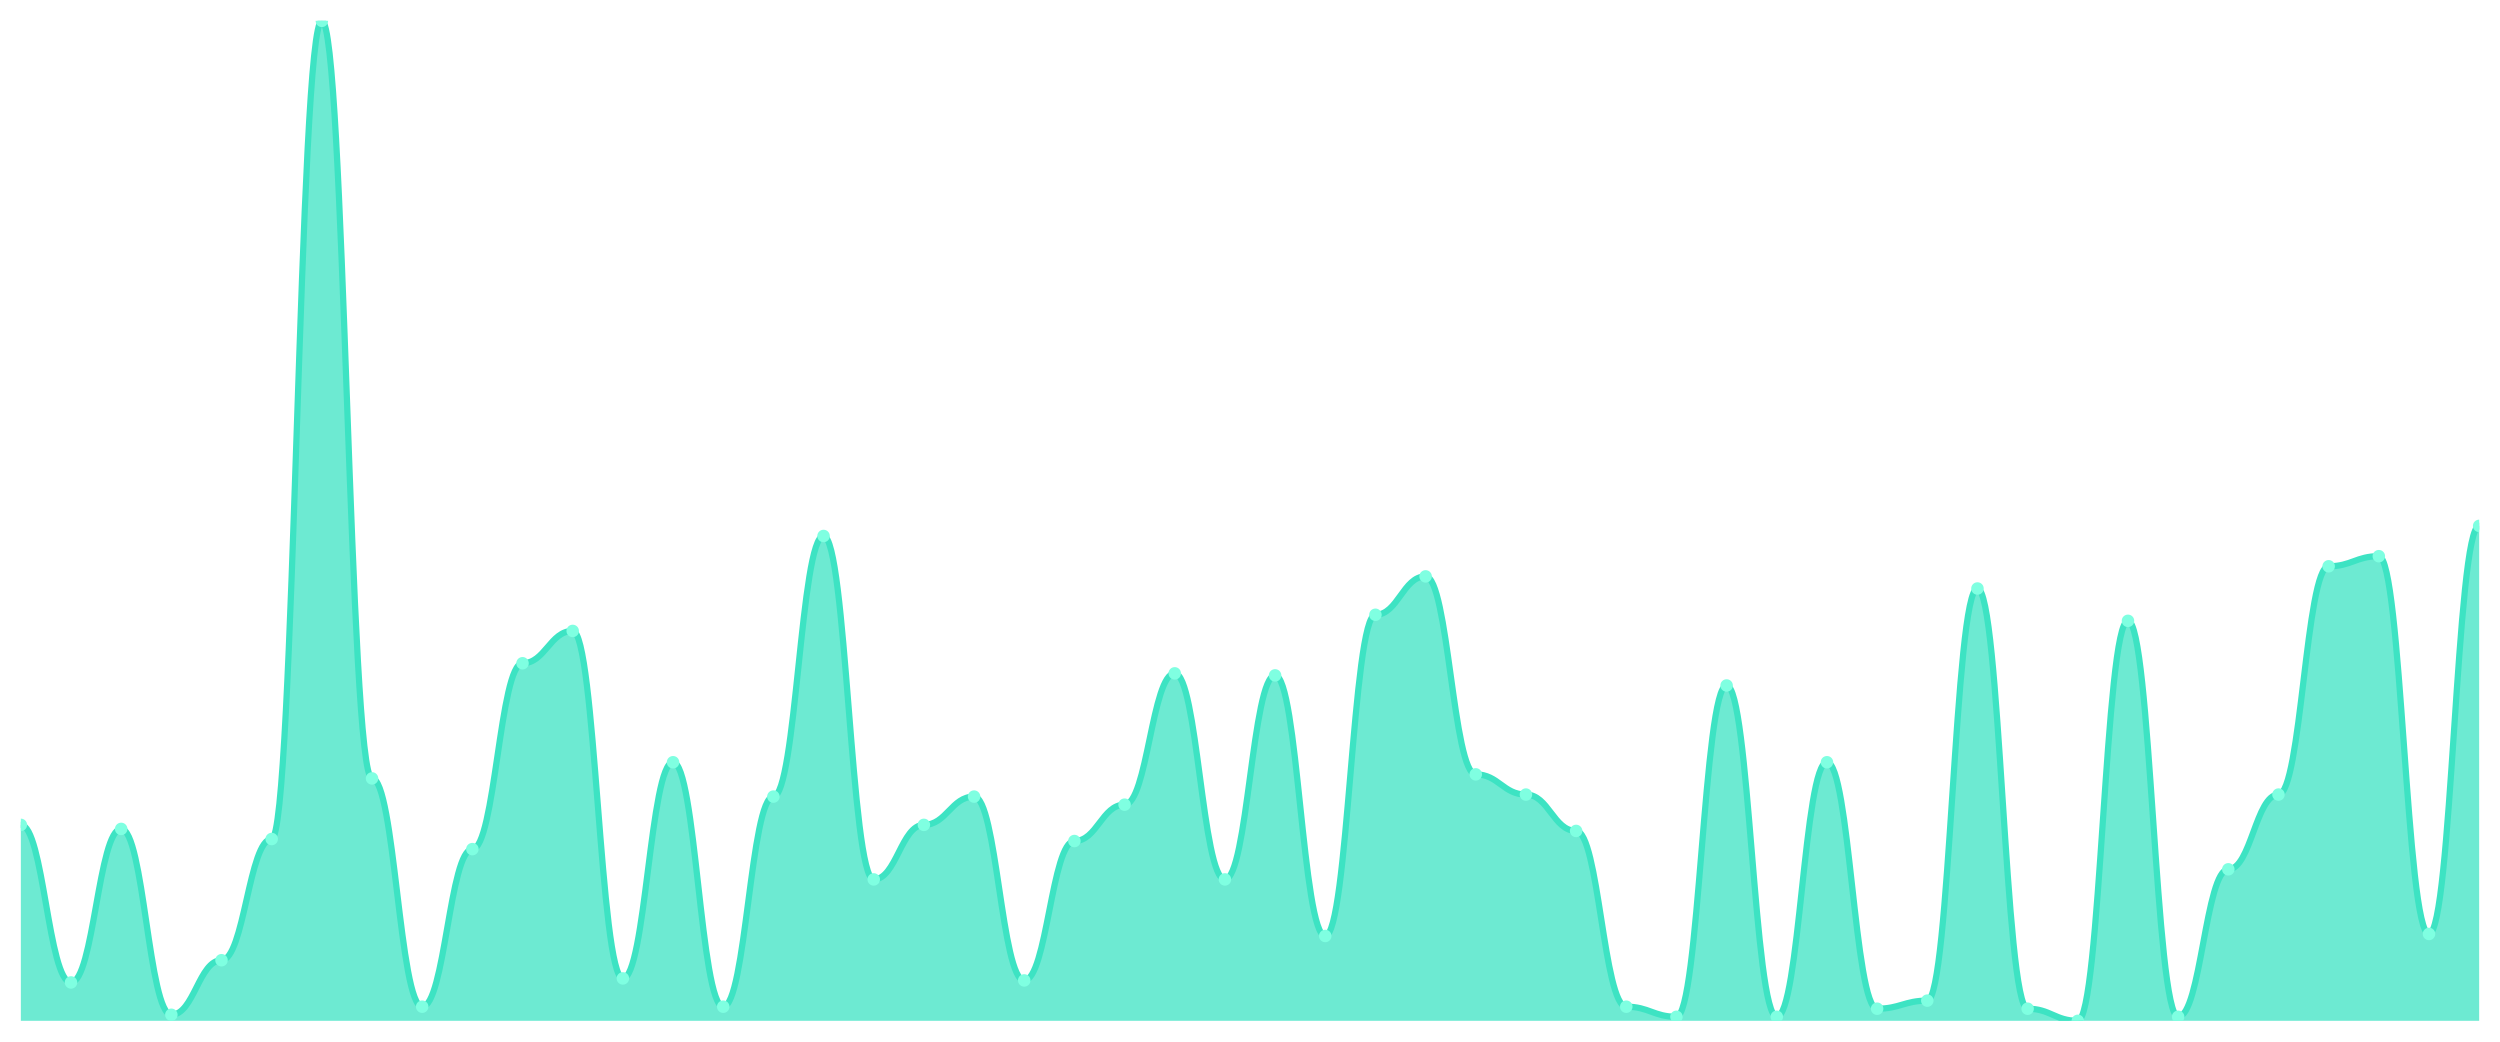
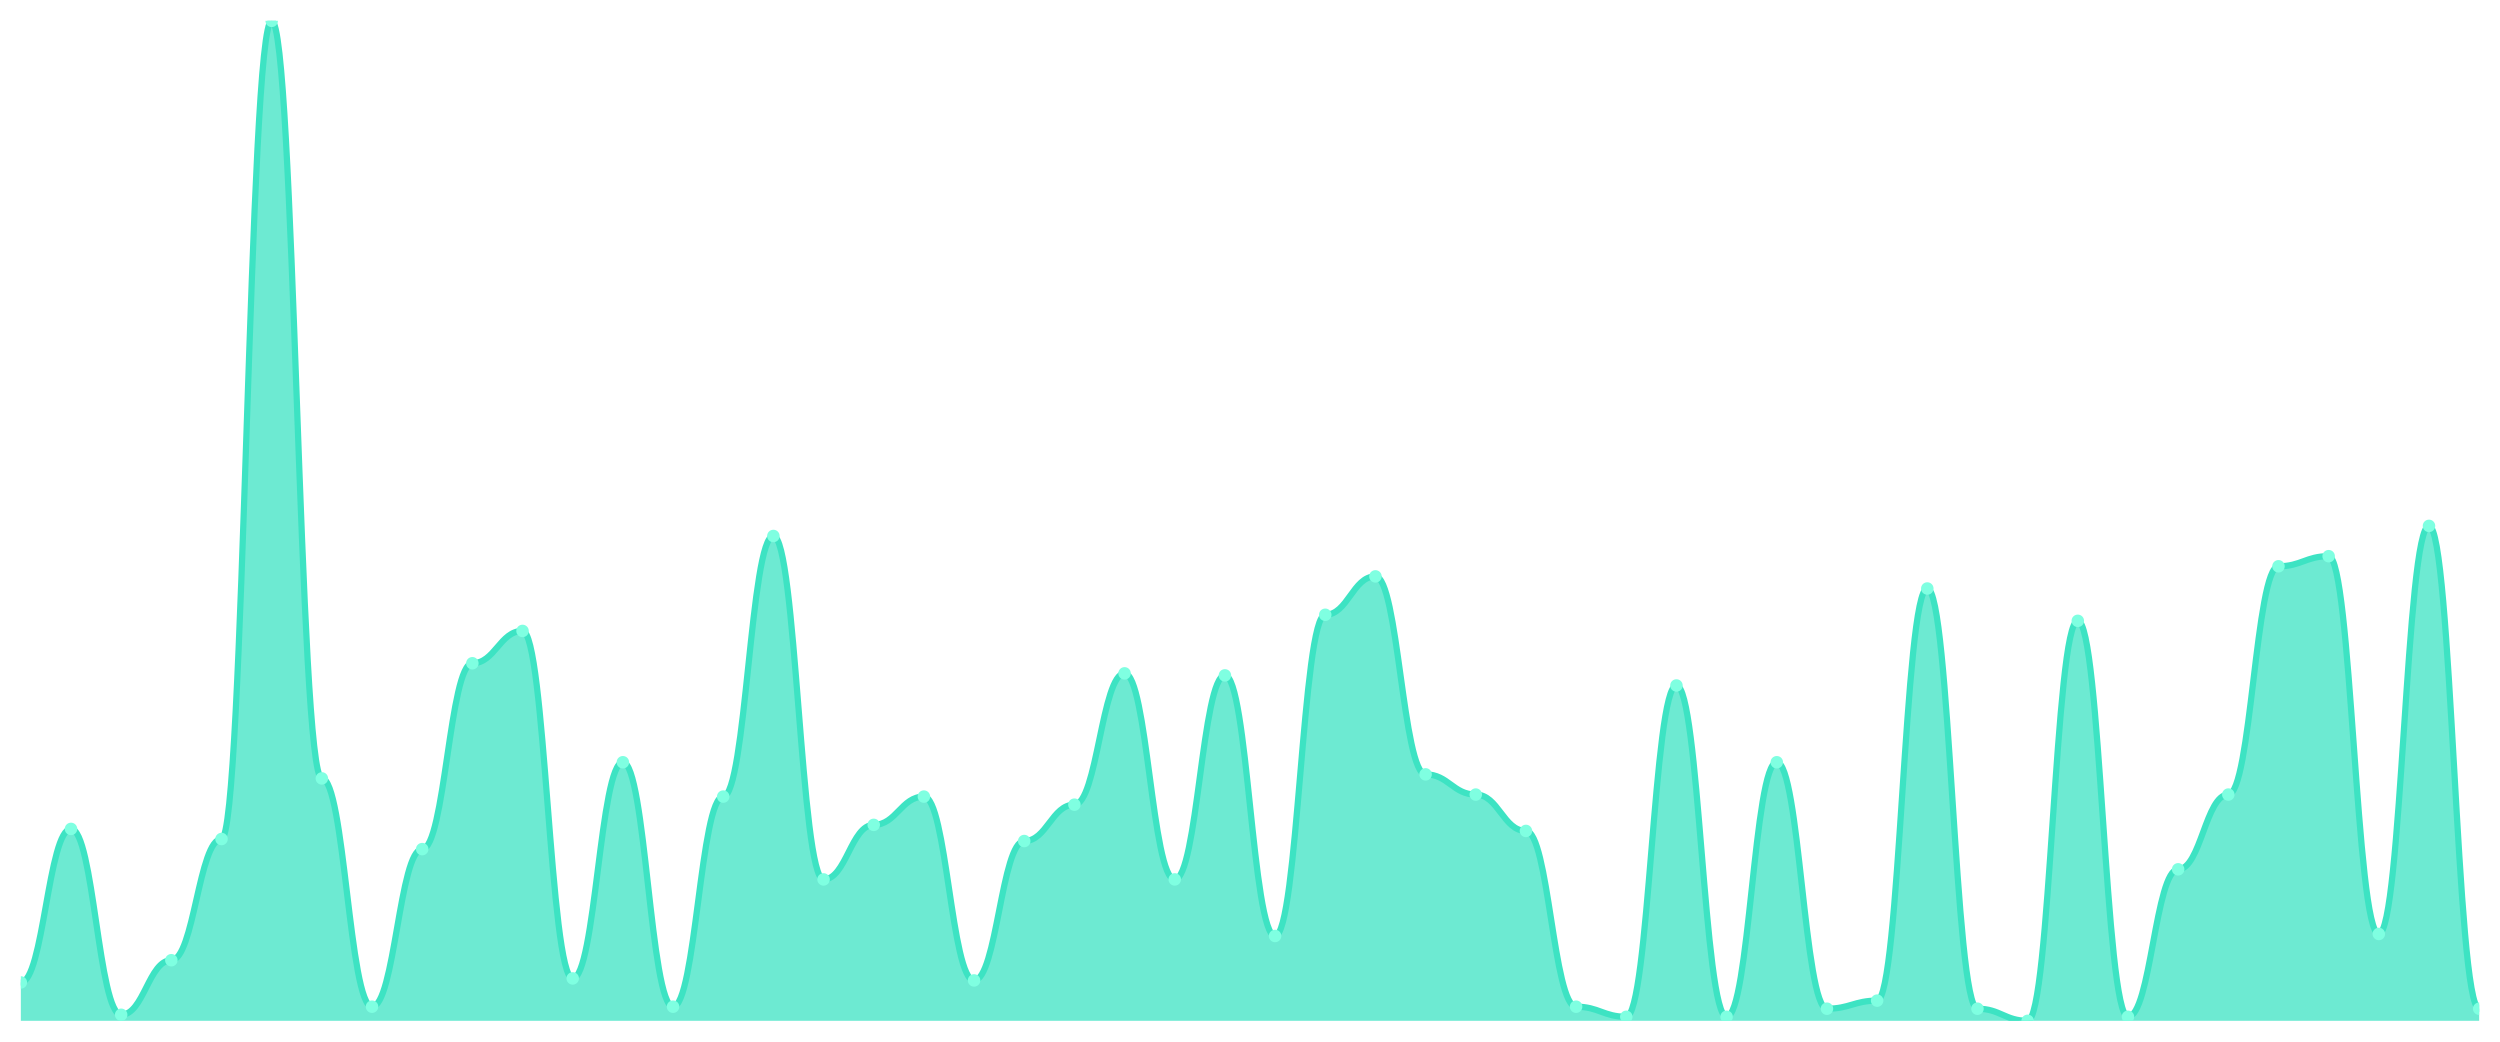
<svg xmlns="http://www.w3.org/2000/svg" viewBox="0 0 1200 500" width="1200" height="500">
  <defs>
    <clipPath id="c">
      <rect x="10" y="10" width="1180" height="480" />
    </clipPath>
  </defs>
  <rect width="1200" height="500" fill="none" />
  <g clip-path="url(#c)">
-     <path d="M 10,490 L 10,395.939 C 20.837,395.939 23.245,471.576 34.082,471.576 C 44.918,471.576 47.327,397.879 58.163,397.879 C 69,397.879 71.408,487.091 82.245,487.091 C 93.082,487.091 95.49,460.909 106.327,460.909 C 117.163,460.909 119.571,402.727 130.408,402.727 C 141.245,402.727 143.653,10 154.49,10 C 165.327,10 167.735,373.636 178.571,373.636 C 189.408,373.636 191.816,483.212 202.653,483.212 C 213.49,483.212 215.898,407.576 226.735,407.576 C 237.571,407.576 239.98,318.364 250.816,318.364 C 261.653,318.364 264.061,302.848 274.898,302.848 C 285.735,302.848 288.143,469.636 298.98,469.636 C 309.816,469.636 312.224,365.879 323.061,365.879 C 333.898,365.879 336.306,483.212 347.143,483.212 C 357.98,483.212 360.388,382.364 371.224,382.364 C 382.061,382.364 384.469,257.273 395.306,257.273 C 406.143,257.273 408.551,422.121 419.388,422.121 C 430.224,422.121 432.633,395.939 443.469,395.939 C 454.306,395.939 456.714,382.364 467.551,382.364 C 478.388,382.364 480.796,470.606 491.633,470.606 C 502.469,470.606 504.878,403.697 515.714,403.697 C 526.551,403.697 528.959,386.242 539.796,386.242 C 550.633,386.242 553.041,323.212 563.878,323.212 C 574.714,323.212 577.122,422.121 587.959,422.121 C 598.796,422.121 601.204,324.182 612.041,324.182 C 622.878,324.182 625.286,449.273 636.122,449.273 C 646.959,449.273 649.367,295.091 660.204,295.091 C 671.041,295.091 673.449,276.667 684.286,276.667 C 695.122,276.667 697.531,371.697 708.367,371.697 C 719.204,371.697 721.612,381.394 732.449,381.394 C 743.286,381.394 745.694,398.848 756.531,398.848 C 767.367,398.848 769.776,483.212 780.612,483.212 C 791.449,483.212 793.857,488.061 804.694,488.061 C 815.531,488.061 817.939,329.03 828.776,329.03 C 839.612,329.03 842.02,488.061 852.857,488.061 C 863.694,488.061 866.102,365.879 876.939,365.879 C 887.776,365.879 890.184,484.182 901.02,484.182 C 911.857,484.182 914.265,480.303 925.102,480.303 C 935.939,480.303 938.347,282.485 949.184,282.485 C 960.02,282.485 962.429,484.182 973.265,484.182 C 984.102,484.182 986.51,490 997.347,490 C 1008.184,490 1010.592,298 1021.429,298 C 1032.265,298 1034.673,488.061 1045.51,488.061 C 1056.347,488.061 1058.755,417.273 1069.592,417.273 C 1080.429,417.273 1082.837,381.394 1093.673,381.394 C 1104.51,381.394 1106.918,271.818 1117.755,271.818 C 1128.592,271.818 1131,266.97 1141.837,266.97 C 1152.673,266.97 1155.082,448.303 1165.918,448.303 C 1176.755,448.303 1179.163,252.424 1190,252.424 L 1190,490 Z" fill="rgba(61,227,195,0.75)" />
-     <path d="M 10,395.939 C 20.837,395.939 23.245,471.576 34.082,471.576 C 44.918,471.576 47.327,397.879 58.163,397.879 C 69,397.879 71.408,487.091 82.245,487.091 C 93.082,487.091 95.49,460.909 106.327,460.909 C 117.163,460.909 119.571,402.727 130.408,402.727 C 141.245,402.727 143.653,10 154.49,10 C 165.327,10 167.735,373.636 178.571,373.636 C 189.408,373.636 191.816,483.212 202.653,483.212 C 213.49,483.212 215.898,407.576 226.735,407.576 C 237.571,407.576 239.98,318.364 250.816,318.364 C 261.653,318.364 264.061,302.848 274.898,302.848 C 285.735,302.848 288.143,469.636 298.98,469.636 C 309.816,469.636 312.224,365.879 323.061,365.879 C 333.898,365.879 336.306,483.212 347.143,483.212 C 357.98,483.212 360.388,382.364 371.224,382.364 C 382.061,382.364 384.469,257.273 395.306,257.273 C 406.143,257.273 408.551,422.121 419.388,422.121 C 430.224,422.121 432.633,395.939 443.469,395.939 C 454.306,395.939 456.714,382.364 467.551,382.364 C 478.388,382.364 480.796,470.606 491.633,470.606 C 502.469,470.606 504.878,403.697 515.714,403.697 C 526.551,403.697 528.959,386.242 539.796,386.242 C 550.633,386.242 553.041,323.212 563.878,323.212 C 574.714,323.212 577.122,422.121 587.959,422.121 C 598.796,422.121 601.204,324.182 612.041,324.182 C 622.878,324.182 625.286,449.273 636.122,449.273 C 646.959,449.273 649.367,295.091 660.204,295.091 C 671.041,295.091 673.449,276.667 684.286,276.667 C 695.122,276.667 697.531,371.697 708.367,371.697 C 719.204,371.697 721.612,381.394 732.449,381.394 C 743.286,381.394 745.694,398.848 756.531,398.848 C 767.367,398.848 769.776,483.212 780.612,483.212 C 791.449,483.212 793.857,488.061 804.694,488.061 C 815.531,488.061 817.939,329.03 828.776,329.03 C 839.612,329.03 842.02,488.061 852.857,488.061 C 863.694,488.061 866.102,365.879 876.939,365.879 C 887.776,365.879 890.184,484.182 901.02,484.182 C 911.857,484.182 914.265,480.303 925.102,480.303 C 935.939,480.303 938.347,282.485 949.184,282.485 C 960.02,282.485 962.429,484.182 973.265,484.182 C 984.102,484.182 986.51,490 997.347,490 C 1008.184,490 1010.592,298 1021.429,298 C 1032.265,298 1034.673,488.061 1045.51,488.061 C 1056.347,488.061 1058.755,417.273 1069.592,417.273 C 1080.429,417.273 1082.837,381.394 1093.673,381.394 C 1104.51,381.394 1106.918,271.818 1117.755,271.818 C 1128.592,271.818 1131,266.97 1141.837,266.97 C 1152.673,266.97 1155.082,448.303 1165.918,448.303 C 1176.755,448.303 1179.163,252.424 1190,252.424" fill="none" stroke="#3de3c3" stroke-width="3" stroke-linecap="round" stroke-linejoin="round" />
-     <circle cx="10" cy="395.939" r="3" fill="#7fffe1" />
-     <circle cx="34.082" cy="471.576" r="3" fill="#7fffe1" />
-     <circle cx="58.163" cy="397.879" r="3" fill="#7fffe1" />
-     <circle cx="82.245" cy="487.091" r="3" fill="#7fffe1" />
-     <circle cx="106.327" cy="460.909" r="3" fill="#7fffe1" />
-     <circle cx="130.408" cy="402.727" r="3" fill="#7fffe1" />
-     <circle cx="154.49" cy="10" r="3" fill="#7fffe1" />
-     <circle cx="178.571" cy="373.636" r="3" fill="#7fffe1" />
-     <circle cx="202.653" cy="483.212" r="3" fill="#7fffe1" />
-     <circle cx="226.735" cy="407.576" r="3" fill="#7fffe1" />
-     <circle cx="250.816" cy="318.364" r="3" fill="#7fffe1" />
-     <circle cx="274.898" cy="302.848" r="3" fill="#7fffe1" />
-     <circle cx="298.98" cy="469.636" r="3" fill="#7fffe1" />
-     <circle cx="323.061" cy="365.879" r="3" fill="#7fffe1" />
-     <circle cx="347.143" cy="483.212" r="3" fill="#7fffe1" />
-     <circle cx="371.224" cy="382.364" r="3" fill="#7fffe1" />
-     <circle cx="395.306" cy="257.273" r="3" fill="#7fffe1" />
-     <circle cx="419.388" cy="422.121" r="3" fill="#7fffe1" />
-     <circle cx="443.469" cy="395.939" r="3" fill="#7fffe1" />
-     <circle cx="467.551" cy="382.364" r="3" fill="#7fffe1" />
-     <circle cx="491.633" cy="470.606" r="3" fill="#7fffe1" />
-     <circle cx="515.714" cy="403.697" r="3" fill="#7fffe1" />
-     <circle cx="539.796" cy="386.242" r="3" fill="#7fffe1" />
-     <circle cx="563.878" cy="323.212" r="3" fill="#7fffe1" />
-     <circle cx="587.959" cy="422.121" r="3" fill="#7fffe1" />
-     <circle cx="612.041" cy="324.182" r="3" fill="#7fffe1" />
-     <circle cx="636.122" cy="449.273" r="3" fill="#7fffe1" />
-     <circle cx="660.204" cy="295.091" r="3" fill="#7fffe1" />
-     <circle cx="684.286" cy="276.667" r="3" fill="#7fffe1" />
-     <circle cx="708.367" cy="371.697" r="3" fill="#7fffe1" />
-     <circle cx="732.449" cy="381.394" r="3" fill="#7fffe1" />
-     <circle cx="756.531" cy="398.848" r="3" fill="#7fffe1" />
-     <circle cx="780.612" cy="483.212" r="3" fill="#7fffe1" />
-     <circle cx="804.694" cy="488.061" r="3" fill="#7fffe1" />
-     <circle cx="828.776" cy="329.03" r="3" fill="#7fffe1" />
-     <circle cx="852.857" cy="488.061" r="3" fill="#7fffe1" />
-     <circle cx="876.939" cy="365.879" r="3" fill="#7fffe1" />
-     <circle cx="901.02" cy="484.182" r="3" fill="#7fffe1" />
-     <circle cx="925.102" cy="480.303" r="3" fill="#7fffe1" />
-     <circle cx="949.184" cy="282.485" r="3" fill="#7fffe1" />
-     <circle cx="973.265" cy="484.182" r="3" fill="#7fffe1" />
-     <circle cx="997.347" cy="490" r="3" fill="#7fffe1" />
-     <circle cx="1021.429" cy="298" r="3" fill="#7fffe1" />
-     <circle cx="1045.51" cy="488.061" r="3" fill="#7fffe1" />
-     <circle cx="1069.592" cy="417.273" r="3" fill="#7fffe1" />
-     <circle cx="1093.673" cy="381.394" r="3" fill="#7fffe1" />
-     <circle cx="1117.755" cy="271.818" r="3" fill="#7fffe1" />
-     <circle cx="1141.837" cy="266.97" r="3" fill="#7fffe1" />
-     <circle cx="1165.918" cy="448.303" r="3" fill="#7fffe1" />
-     <circle cx="1190" cy="252.424" r="3" fill="#7fffe1" />
+     <path d="M 10,490 L 10,471.576 C 20.837,471.576 23.245,397.879 34.082,397.879 C 44.918,397.879 47.327,487.091 58.163,487.091 C 69,487.091 71.408,460.909 82.245,460.909 C 93.082,460.909 95.49,402.727 106.327,402.727 C 117.163,402.727 119.571,10 130.408,10 C 141.245,10 143.653,373.636 154.49,373.636 C 165.327,373.636 167.735,483.212 178.571,483.212 C 189.408,483.212 191.816,407.576 202.653,407.576 C 213.49,407.576 215.898,318.364 226.735,318.364 C 237.571,318.364 239.98,302.848 250.816,302.848 C 261.653,302.848 264.061,469.636 274.898,469.636 C 285.735,469.636 288.143,365.879 298.98,365.879 C 309.816,365.879 312.224,483.212 323.061,483.212 C 333.898,483.212 336.306,382.364 347.143,382.364 C 357.98,382.364 360.388,257.273 371.224,257.273 C 382.061,257.273 384.469,422.121 395.306,422.121 C 406.143,422.121 408.551,395.939 419.388,395.939 C 430.224,395.939 432.633,382.364 443.469,382.364 C 454.306,382.364 456.714,470.606 467.551,470.606 C 478.388,470.606 480.796,403.697 491.633,403.697 C 502.469,403.697 504.878,386.242 515.714,386.242 C 526.551,386.242 528.959,323.212 539.796,323.212 C 550.633,323.212 553.041,422.121 563.878,422.121 C 574.714,422.121 577.122,324.182 587.959,324.182 C 598.796,324.182 601.204,449.273 612.041,449.273 C 622.878,449.273 625.286,295.091 636.122,295.091 C 646.959,295.091 649.367,276.667 660.204,276.667 C 671.041,276.667 673.449,371.697 684.286,371.697 C 695.122,371.697 697.531,381.394 708.367,381.394 C 719.204,381.394 721.612,398.848 732.449,398.848 C 743.286,398.848 745.694,483.212 756.531,483.212 C 767.367,483.212 769.776,488.061 780.612,488.061 C 791.449,488.061 793.857,329.03 804.694,329.03 C 815.531,329.03 817.939,488.061 828.776,488.061 C 839.612,488.061 842.02,365.879 852.857,365.879 C 863.694,365.879 866.102,484.182 876.939,484.182 C 887.776,484.182 890.184,480.303 901.02,480.303 C 911.857,480.303 914.265,282.485 925.102,282.485 C 935.939,282.485 938.347,484.182 949.184,484.182 C 960.02,484.182 962.429,490 973.265,490 C 984.102,490 986.51,298 997.347,298 C 1008.184,298 1010.592,488.061 1021.429,488.061 C 1032.265,488.061 1034.673,417.273 1045.51,417.273 C 1056.347,417.273 1058.755,381.394 1069.592,381.394 C 1080.429,381.394 1082.837,271.818 1093.673,271.818 C 1104.51,271.818 1106.918,266.97 1117.755,266.97 C 1128.592,266.97 1131,448.303 1141.837,448.303 C 1152.673,448.303 1155.082,252.424 1165.918,252.424 C 1176.755,252.424 1179.163,484.182 1190,484.182 L 1190,490 Z" fill="rgba(61,227,195,0.75)" />
+     <path d="M 10,471.576 C 20.837,471.576 23.245,397.879 34.082,397.879 C 44.918,397.879 47.327,487.091 58.163,487.091 C 69,487.091 71.408,460.909 82.245,460.909 C 93.082,460.909 95.49,402.727 106.327,402.727 C 117.163,402.727 119.571,10 130.408,10 C 141.245,10 143.653,373.636 154.49,373.636 C 165.327,373.636 167.735,483.212 178.571,483.212 C 189.408,483.212 191.816,407.576 202.653,407.576 C 213.49,407.576 215.898,318.364 226.735,318.364 C 237.571,318.364 239.98,302.848 250.816,302.848 C 261.653,302.848 264.061,469.636 274.898,469.636 C 285.735,469.636 288.143,365.879 298.98,365.879 C 309.816,365.879 312.224,483.212 323.061,483.212 C 333.898,483.212 336.306,382.364 347.143,382.364 C 357.98,382.364 360.388,257.273 371.224,257.273 C 382.061,257.273 384.469,422.121 395.306,422.121 C 406.143,422.121 408.551,395.939 419.388,395.939 C 430.224,395.939 432.633,382.364 443.469,382.364 C 454.306,382.364 456.714,470.606 467.551,470.606 C 478.388,470.606 480.796,403.697 491.633,403.697 C 502.469,403.697 504.878,386.242 515.714,386.242 C 526.551,386.242 528.959,323.212 539.796,323.212 C 550.633,323.212 553.041,422.121 563.878,422.121 C 574.714,422.121 577.122,324.182 587.959,324.182 C 598.796,324.182 601.204,449.273 612.041,449.273 C 622.878,449.273 625.286,295.091 636.122,295.091 C 646.959,295.091 649.367,276.667 660.204,276.667 C 671.041,276.667 673.449,371.697 684.286,371.697 C 695.122,371.697 697.531,381.394 708.367,381.394 C 719.204,381.394 721.612,398.848 732.449,398.848 C 743.286,398.848 745.694,483.212 756.531,483.212 C 767.367,483.212 769.776,488.061 780.612,488.061 C 791.449,488.061 793.857,329.03 804.694,329.03 C 815.531,329.03 817.939,488.061 828.776,488.061 C 839.612,488.061 842.02,365.879 852.857,365.879 C 863.694,365.879 866.102,484.182 876.939,484.182 C 887.776,484.182 890.184,480.303 901.02,480.303 C 911.857,480.303 914.265,282.485 925.102,282.485 C 935.939,282.485 938.347,484.182 949.184,484.182 C 960.02,484.182 962.429,490 973.265,490 C 984.102,490 986.51,298 997.347,298 C 1008.184,298 1010.592,488.061 1021.429,488.061 C 1032.265,488.061 1034.673,417.273 1045.51,417.273 C 1056.347,417.273 1058.755,381.394 1069.592,381.394 C 1080.429,381.394 1082.837,271.818 1093.673,271.818 C 1104.51,271.818 1106.918,266.97 1117.755,266.97 C 1128.592,266.97 1131,448.303 1141.837,448.303 C 1152.673,448.303 1155.082,252.424 1165.918,252.424 C 1176.755,252.424 1179.163,484.182 1190,484.182" fill="none" stroke="#3de3c3" stroke-width="3" stroke-linecap="round" stroke-linejoin="round" />
+     <circle cx="10" cy="471.576" r="3" fill="#7fffe1" />
+     <circle cx="34.082" cy="397.879" r="3" fill="#7fffe1" />
+     <circle cx="58.163" cy="487.091" r="3" fill="#7fffe1" />
+     <circle cx="82.245" cy="460.909" r="3" fill="#7fffe1" />
+     <circle cx="106.327" cy="402.727" r="3" fill="#7fffe1" />
+     <circle cx="130.408" cy="10" r="3" fill="#7fffe1" />
+     <circle cx="154.49" cy="373.636" r="3" fill="#7fffe1" />
+     <circle cx="178.571" cy="483.212" r="3" fill="#7fffe1" />
+     <circle cx="202.653" cy="407.576" r="3" fill="#7fffe1" />
+     <circle cx="226.735" cy="318.364" r="3" fill="#7fffe1" />
+     <circle cx="250.816" cy="302.848" r="3" fill="#7fffe1" />
+     <circle cx="274.898" cy="469.636" r="3" fill="#7fffe1" />
+     <circle cx="298.98" cy="365.879" r="3" fill="#7fffe1" />
+     <circle cx="323.061" cy="483.212" r="3" fill="#7fffe1" />
+     <circle cx="347.143" cy="382.364" r="3" fill="#7fffe1" />
+     <circle cx="371.224" cy="257.273" r="3" fill="#7fffe1" />
+     <circle cx="395.306" cy="422.121" r="3" fill="#7fffe1" />
+     <circle cx="419.388" cy="395.939" r="3" fill="#7fffe1" />
+     <circle cx="443.469" cy="382.364" r="3" fill="#7fffe1" />
+     <circle cx="467.551" cy="470.606" r="3" fill="#7fffe1" />
+     <circle cx="491.633" cy="403.697" r="3" fill="#7fffe1" />
+     <circle cx="515.714" cy="386.242" r="3" fill="#7fffe1" />
+     <circle cx="539.796" cy="323.212" r="3" fill="#7fffe1" />
+     <circle cx="563.878" cy="422.121" r="3" fill="#7fffe1" />
+     <circle cx="587.959" cy="324.182" r="3" fill="#7fffe1" />
+     <circle cx="612.041" cy="449.273" r="3" fill="#7fffe1" />
+     <circle cx="636.122" cy="295.091" r="3" fill="#7fffe1" />
+     <circle cx="660.204" cy="276.667" r="3" fill="#7fffe1" />
+     <circle cx="684.286" cy="371.697" r="3" fill="#7fffe1" />
+     <circle cx="708.367" cy="381.394" r="3" fill="#7fffe1" />
+     <circle cx="732.449" cy="398.848" r="3" fill="#7fffe1" />
+     <circle cx="756.531" cy="483.212" r="3" fill="#7fffe1" />
+     <circle cx="780.612" cy="488.061" r="3" fill="#7fffe1" />
+     <circle cx="804.694" cy="329.03" r="3" fill="#7fffe1" />
+     <circle cx="828.776" cy="488.061" r="3" fill="#7fffe1" />
+     <circle cx="852.857" cy="365.879" r="3" fill="#7fffe1" />
+     <circle cx="876.939" cy="484.182" r="3" fill="#7fffe1" />
+     <circle cx="901.02" cy="480.303" r="3" fill="#7fffe1" />
+     <circle cx="925.102" cy="282.485" r="3" fill="#7fffe1" />
+     <circle cx="949.184" cy="484.182" r="3" fill="#7fffe1" />
+     <circle cx="973.265" cy="490" r="3" fill="#7fffe1" />
+     <circle cx="997.347" cy="298" r="3" fill="#7fffe1" />
+     <circle cx="1021.429" cy="488.061" r="3" fill="#7fffe1" />
+     <circle cx="1045.51" cy="417.273" r="3" fill="#7fffe1" />
+     <circle cx="1069.592" cy="381.394" r="3" fill="#7fffe1" />
+     <circle cx="1093.673" cy="271.818" r="3" fill="#7fffe1" />
+     <circle cx="1117.755" cy="266.97" r="3" fill="#7fffe1" />
+     <circle cx="1141.837" cy="448.303" r="3" fill="#7fffe1" />
+     <circle cx="1165.918" cy="252.424" r="3" fill="#7fffe1" />
+     <circle cx="1190" cy="484.182" r="3" fill="#7fffe1" />
  </g>
</svg>
